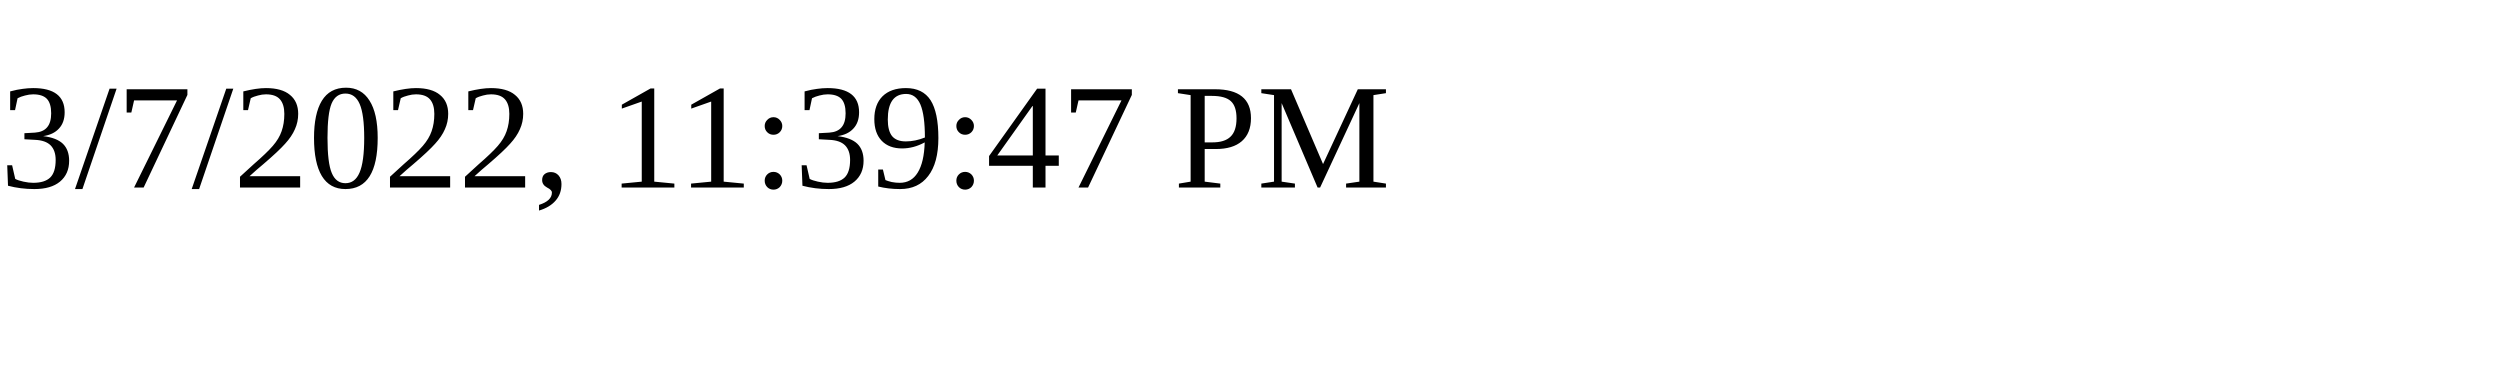
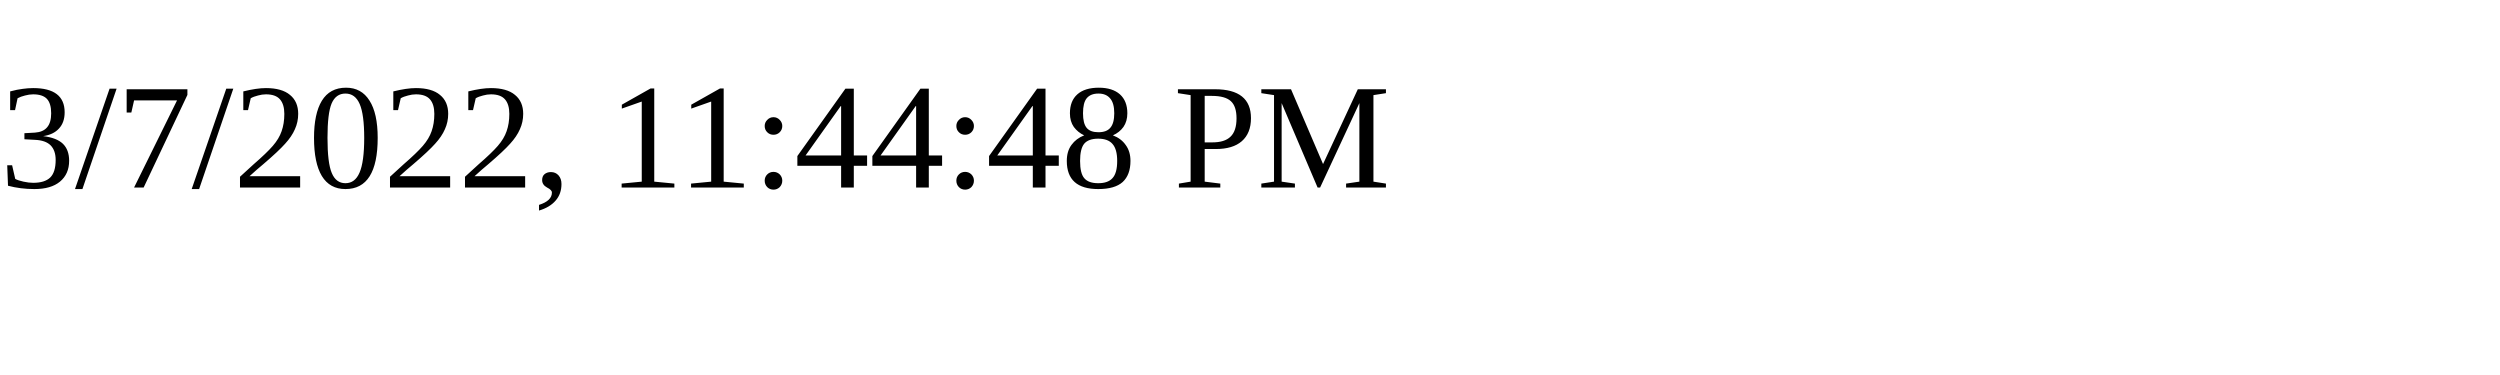
<svg xmlns="http://www.w3.org/2000/svg" height="30" width="200">
-   <text x="0" y="15">3/7/2022, 11:39:47 PM</text>
+   <text x="0" y="15">3/7/2022, 11:44:48 PM</text>
</svg>
